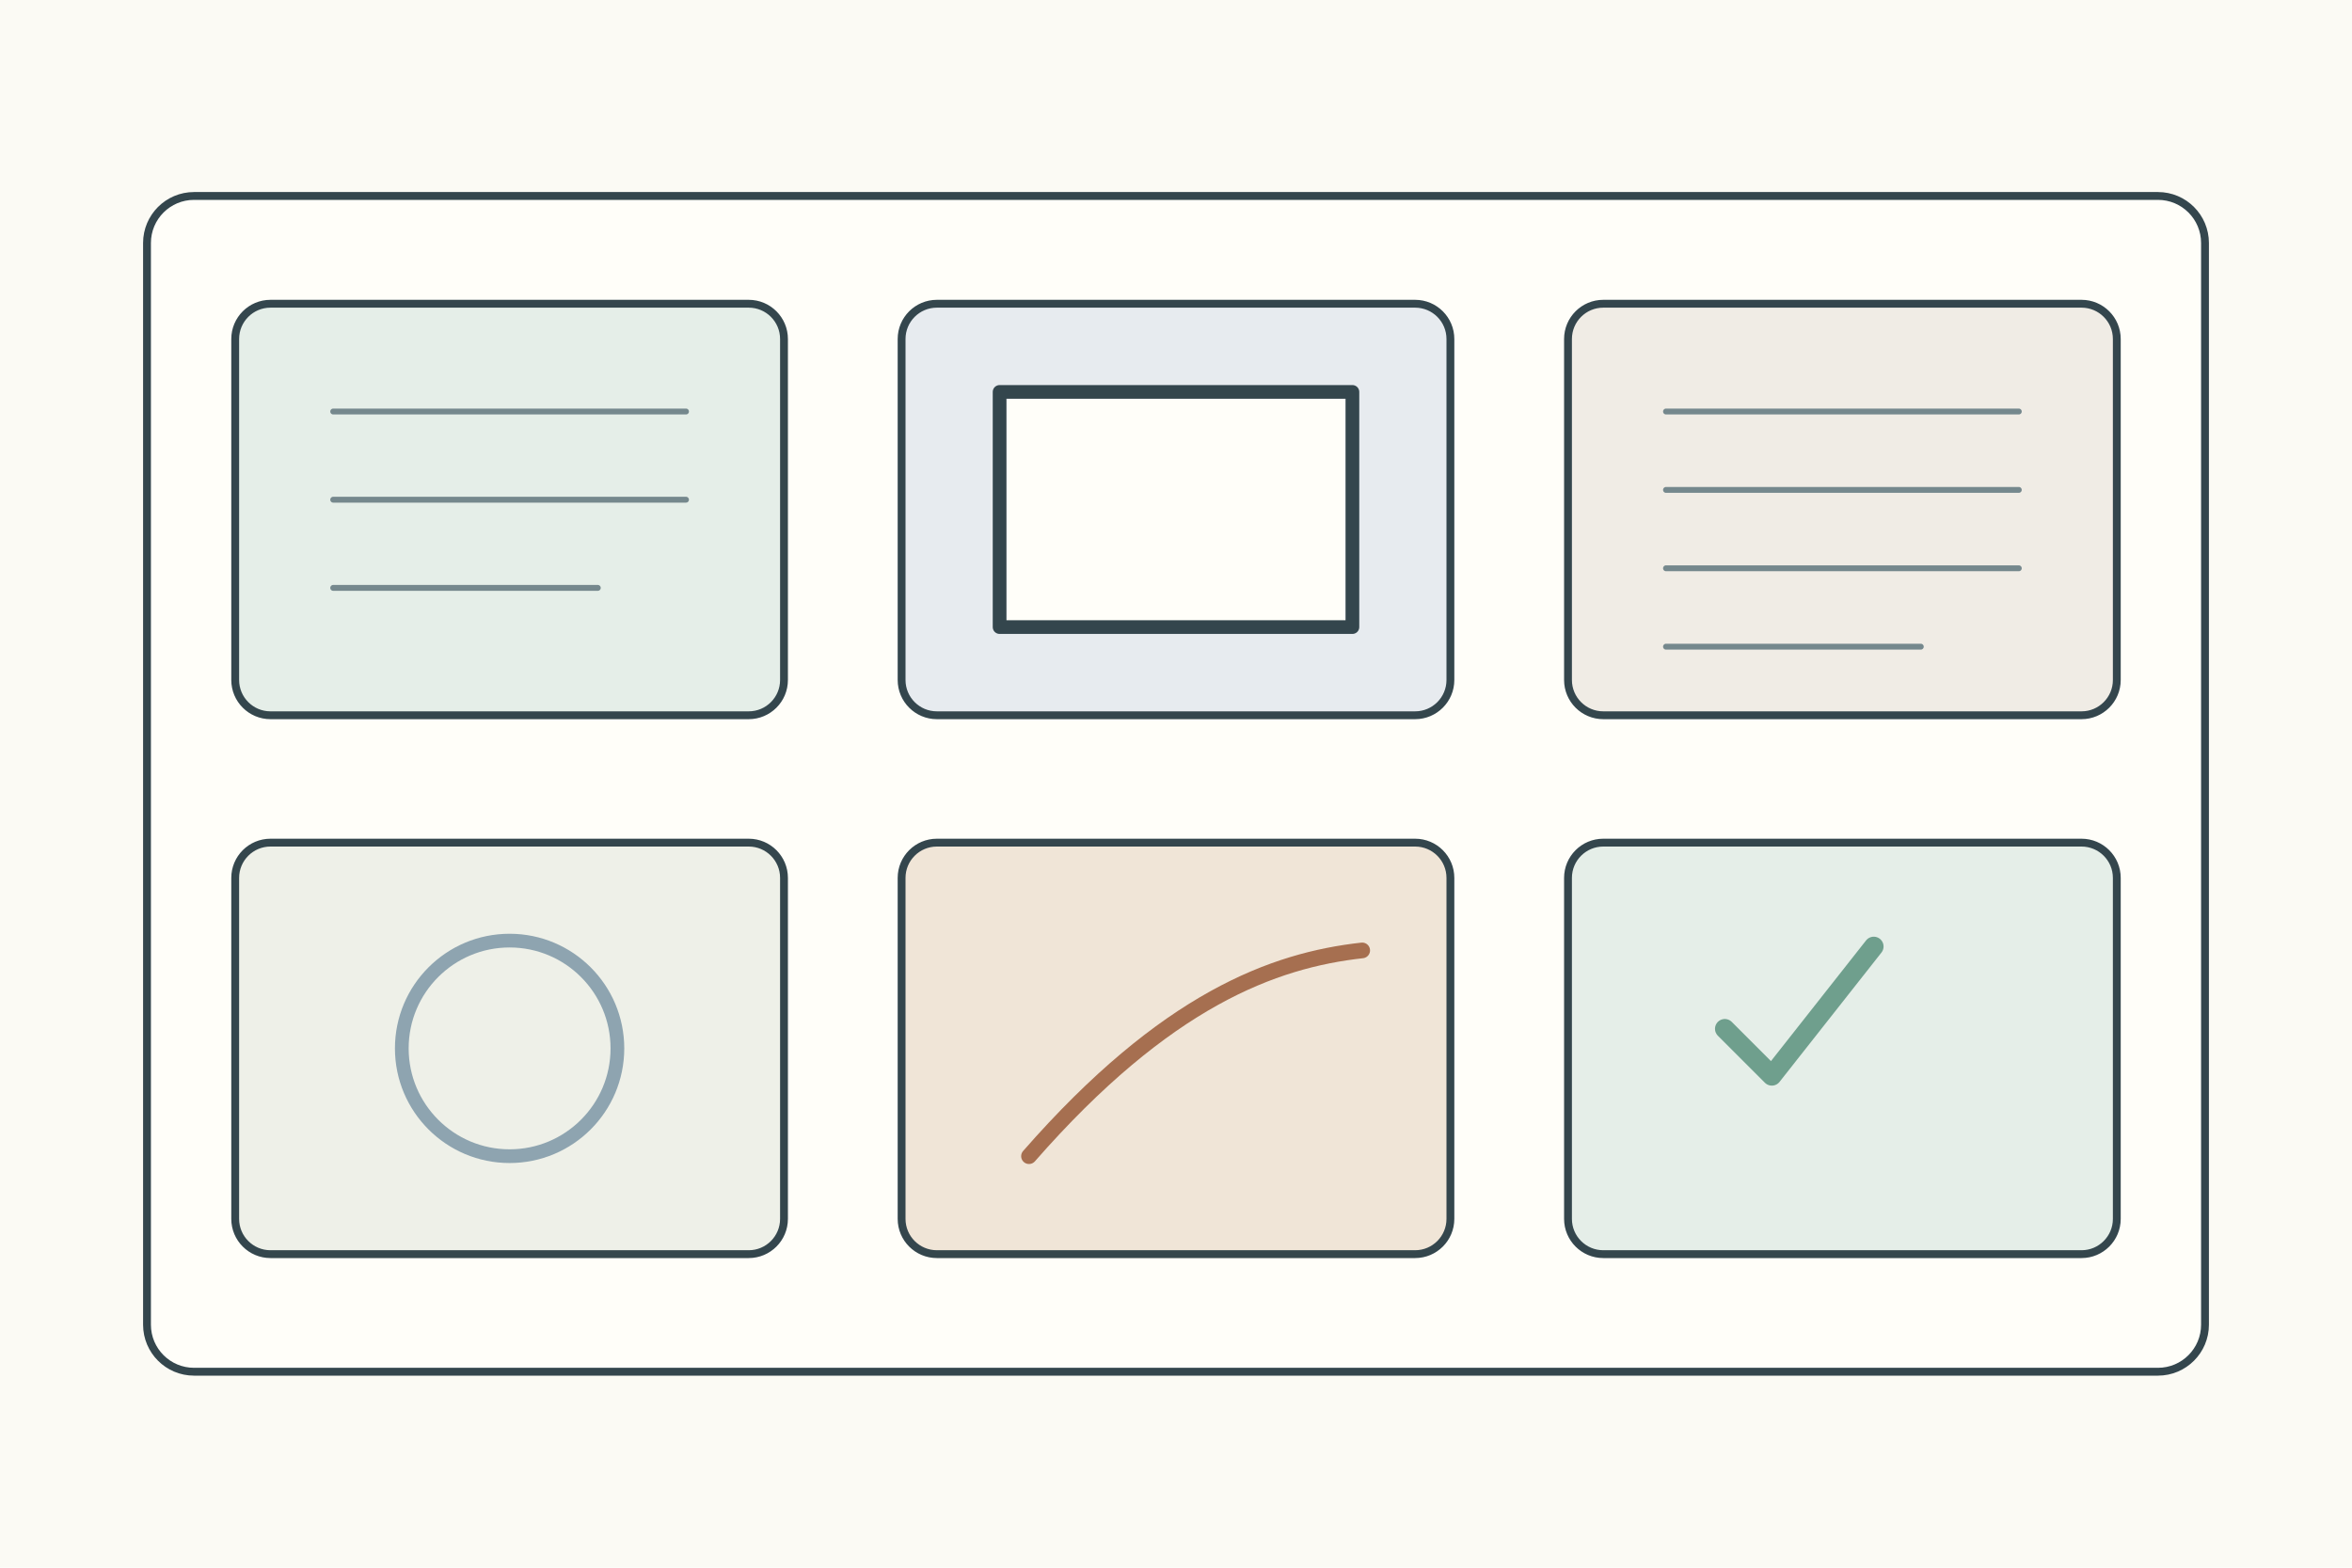
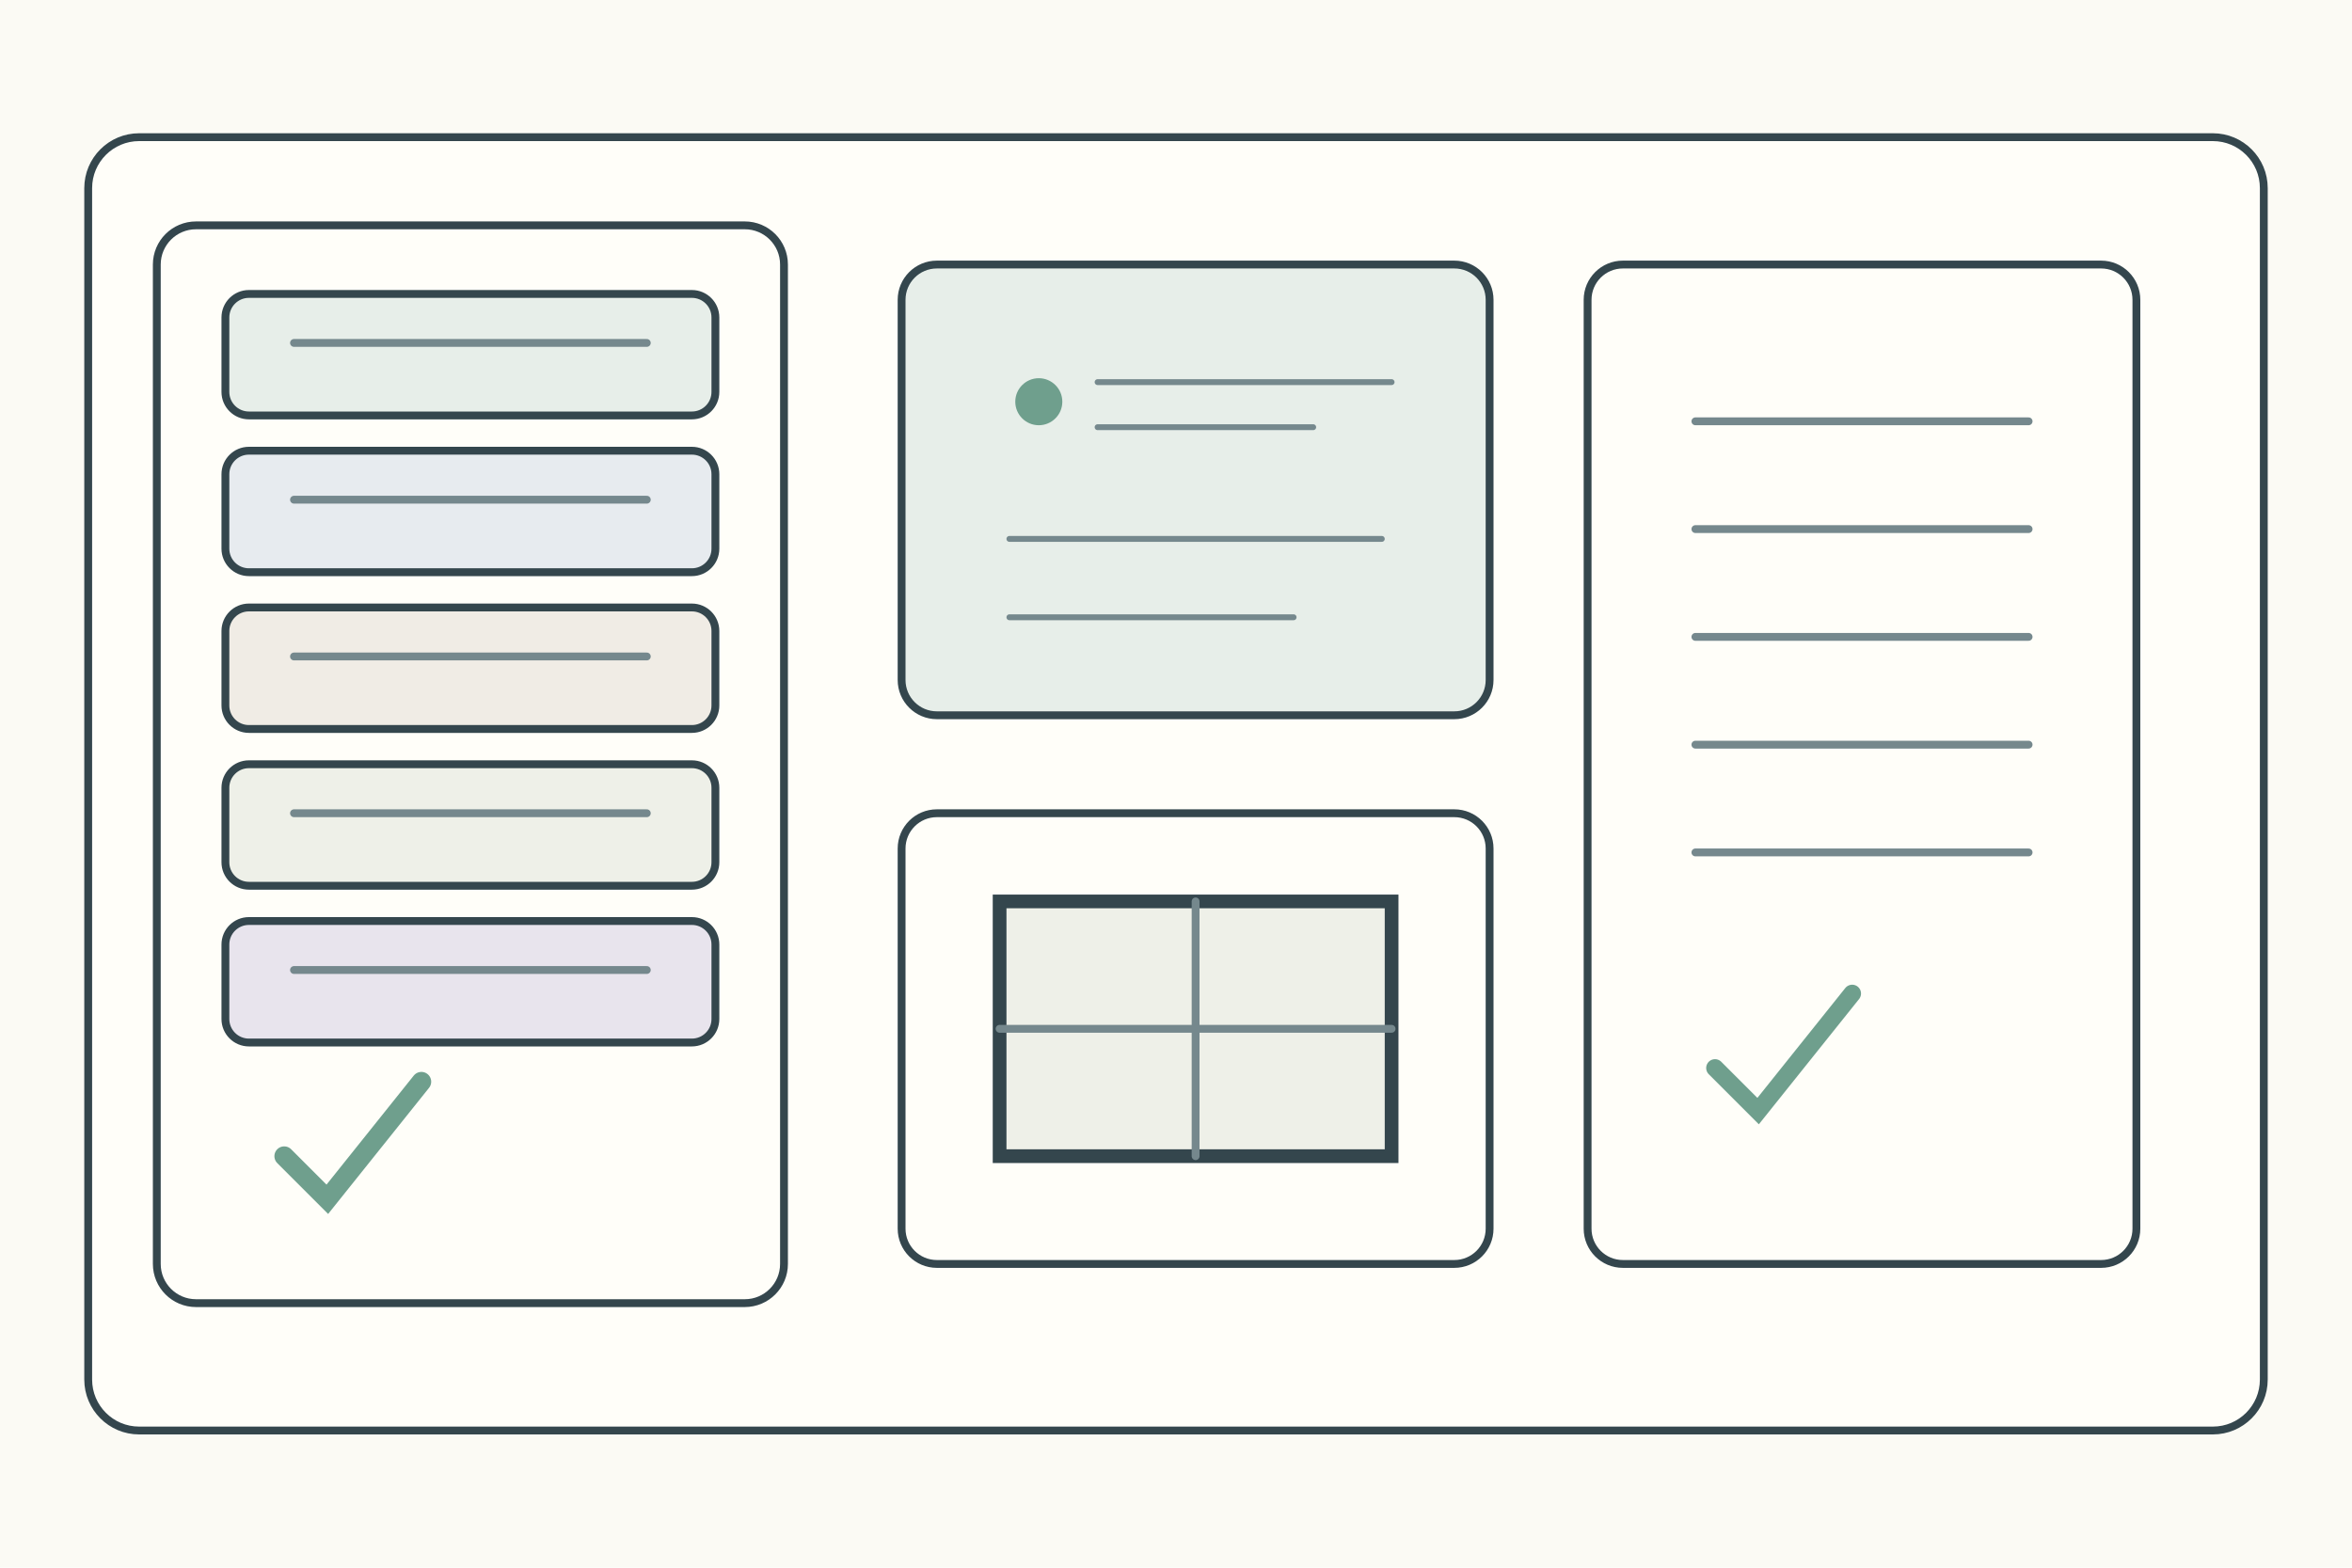
<svg xmlns="http://www.w3.org/2000/svg" width="1200" height="800">
  <rect width="1200" height="800" fill="#fbfaf4" />
-   <g stroke="#34464d" stroke-width="4" fill="none" stroke-linecap="round" stroke-linejoin="round">
-     <g transform="translate(75 100)">
-       <rect width="1050" height="600" rx="24" fill="#fffef9" />
-       <g transform="translate(45 55)">
-         <rect width="280" height="210" rx="18" fill="#e5eee8" />
-         <path d="M50 55h180M50 100h180M50 145h135" stroke="#75888d" stroke-width="3" />
+   <g stroke="#34464d" stroke-width="4" fill="none" stroke-linecap="round">
+     <rect x="45" y="70" width="1110" height="660" rx="26" fill="#fffef9" />
+     <g transform="translate(80 115)">
+       <g>
+         <rect width="320" height="550" rx="20" fill="#fffef9" />
+         <rect x="35" y="35" width="250" height="62" rx="12" fill="#e7eee9" />
+         <rect x="35" y="115" width="250" height="62" rx="12" fill="#e7ebef" />
+         <rect x="35" y="195" width="250" height="62" rx="12" fill="#f0ece5" />
+         <rect x="35" y="275" width="250" height="62" rx="12" fill="#eef0e8" />
+         <rect x="35" y="355" width="250" height="62" rx="12" fill="#e8e4ed" />
+         <path d="M70 60h180M70 140h180M70 220h180M70 300h180M70 380h180" stroke="#75888d" />
+         <path d="M65 475l22 22 48-60" stroke="#6f9f8d" stroke-width="10" />
      </g>
-       <g transform="translate(385 55)">
-         <rect width="280" height="210" rx="18" fill="#e7ebef" />
-         <rect x="50" y="45" width="180" height="120" fill="#fffef9" stroke-width="7" />
+       <g transform="translate(380 20)">
+         <rect width="300" height="230" rx="18" fill="#e7eee9" />
+         <circle cx="70" cy="70" r="12" fill="#6f9f8d" stroke="none" />
+         <path d="M100 60h150M100 83h110M55 140h190M55 180h145" stroke="#75888d" stroke-width="3" />
      </g>
-       <g transform="translate(725 55)">
-         <rect width="280" height="210" rx="18" fill="#f0ece5" />
-         <path d="M50 55h180M50 95h180M50 135h180M50 175h130" stroke="#75888d" stroke-width="3" />
+       <g transform="translate(380 300)">
+         <rect width="300" height="230" rx="18" fill="#fffef9" />
+         <rect x="50" y="45" width="200" height="130" fill="#eef0e8" stroke-width="7" />
+         <path d="M150 45v130M50 110h200" stroke="#75888d" />
      </g>
-       <g transform="translate(45 330)">
-         <rect width="280" height="210" rx="18" fill="#eef0e8" />
-         <circle cx="140" cy="105" r="55" fill="none" stroke="#8ea4b0" stroke-width="7" />
-       </g>
-       <g transform="translate(385 330)">
-         <rect width="280" height="210" rx="18" fill="#f0e5d7" />
-         <path d="M65 160c70-80 125-100 170-105" stroke="#a66f50" stroke-width="8" />
-       </g>
-       <g transform="translate(725 330)">
-         <rect width="280" height="210" rx="18" fill="#e5eee8" />
-         <path d="M80 95l24 24 52-66" stroke="#6f9f8d" stroke-width="10" />
+       <g transform="translate(730 20)">
+         <rect width="280" height="510" rx="18" fill="#fffef9" />
+         <path d="M55 80h170M55 135h170M55 190h170M55 245h170M55 300h170" stroke="#75888d" />
+         <path d="M65 410l22 22 48-60" stroke="#6f9f8d" stroke-width="9" />
      </g>
    </g>
  </g>
</svg>
